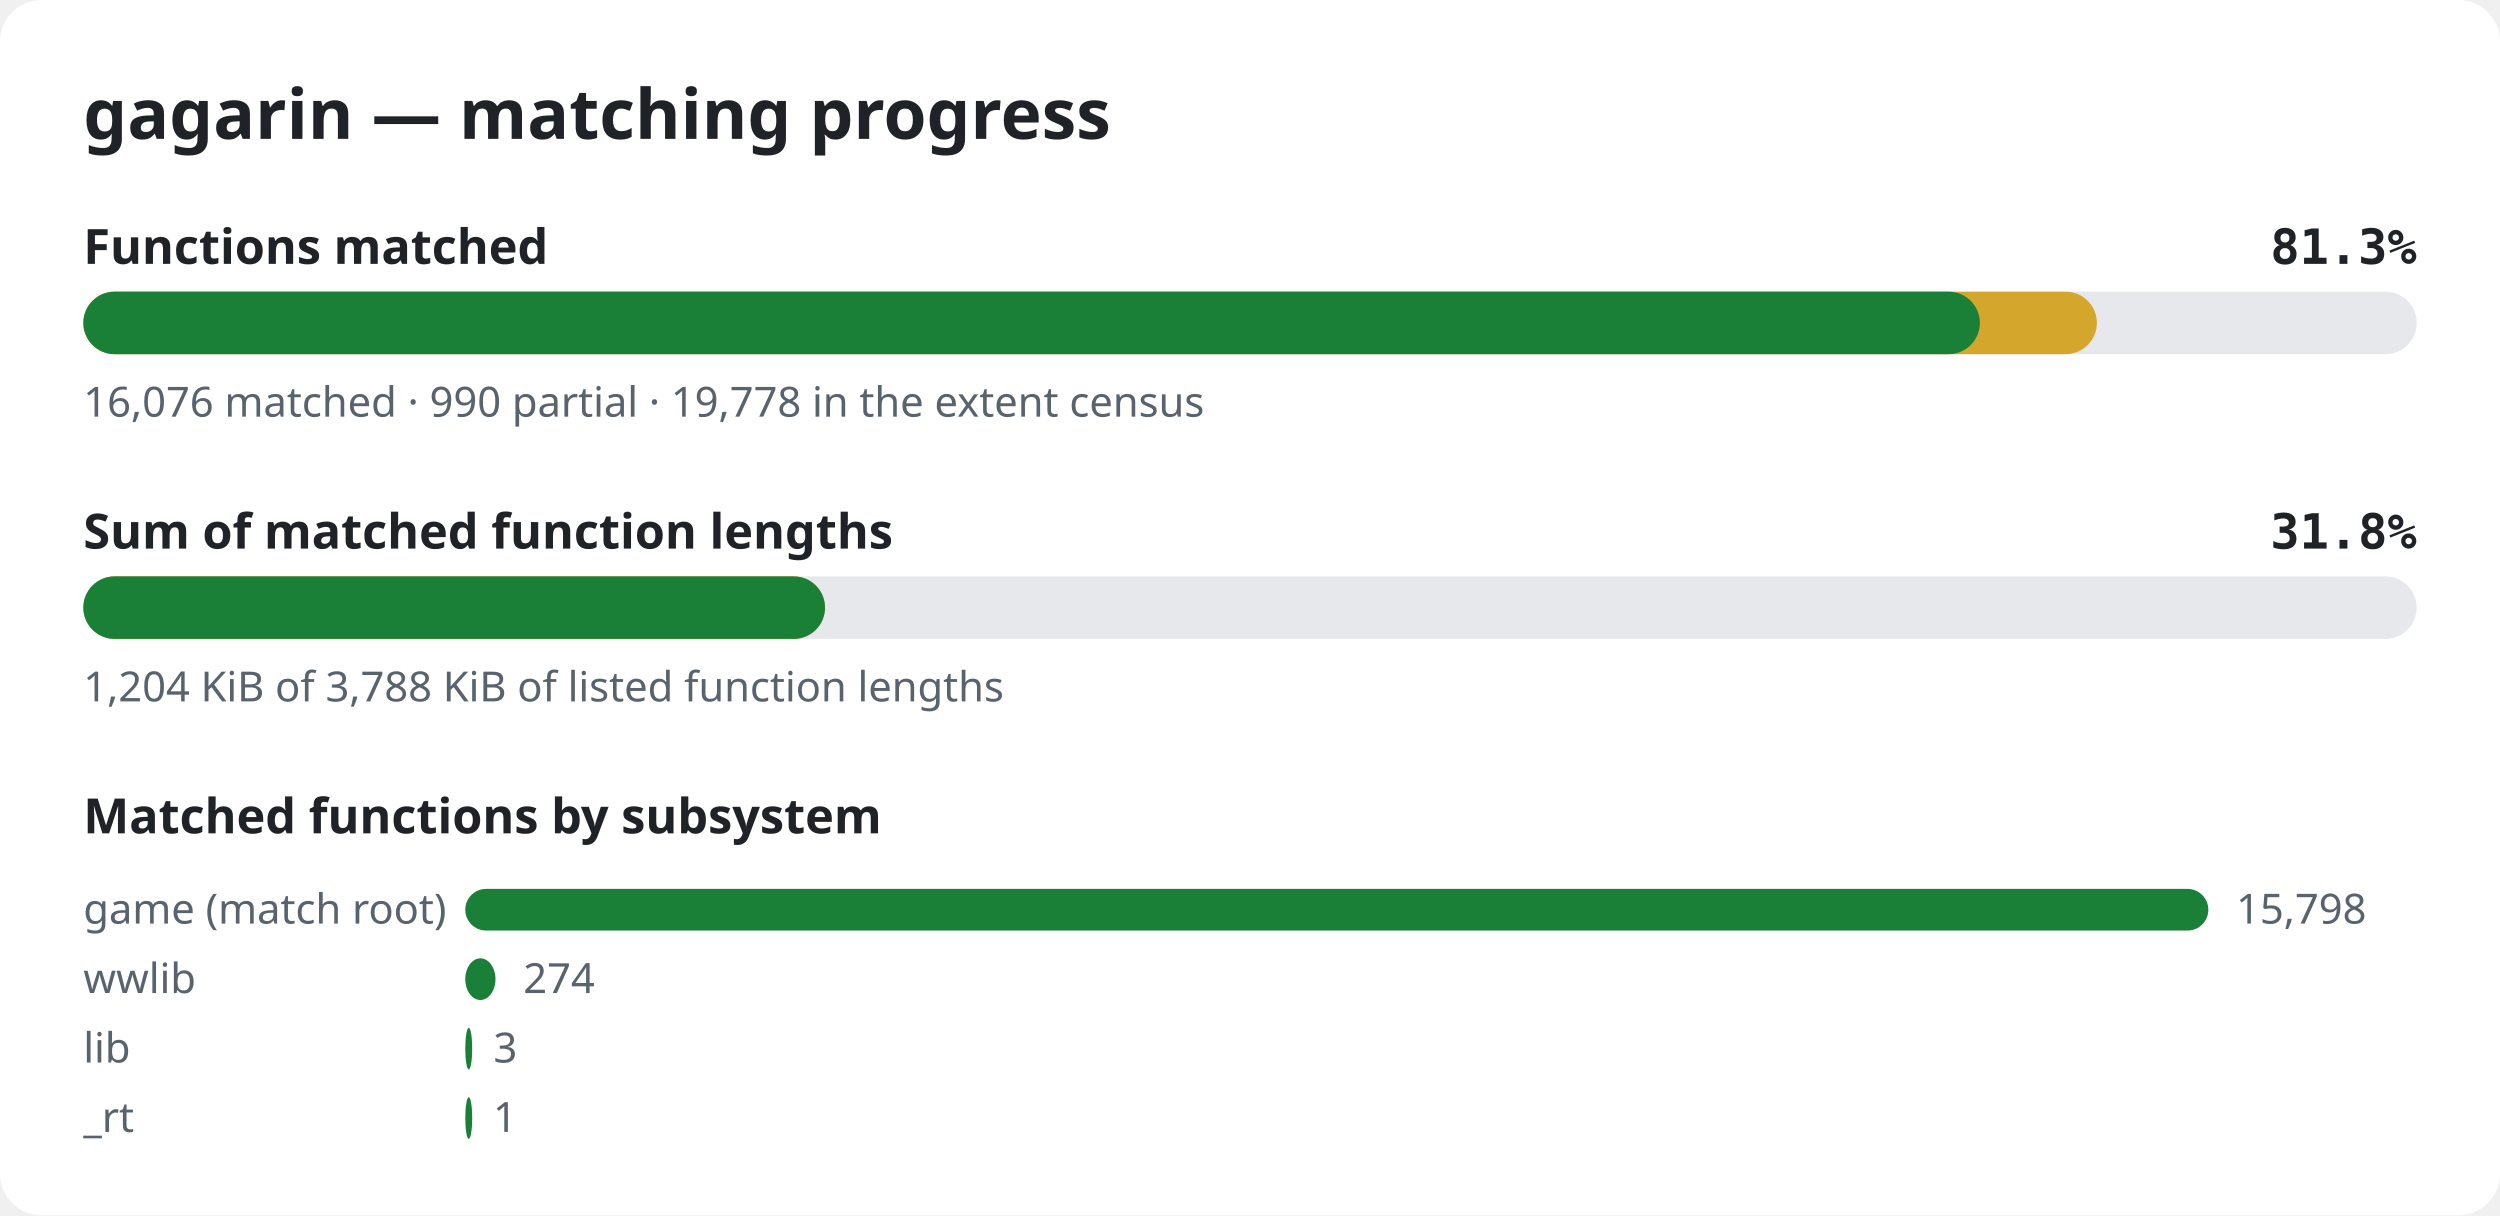
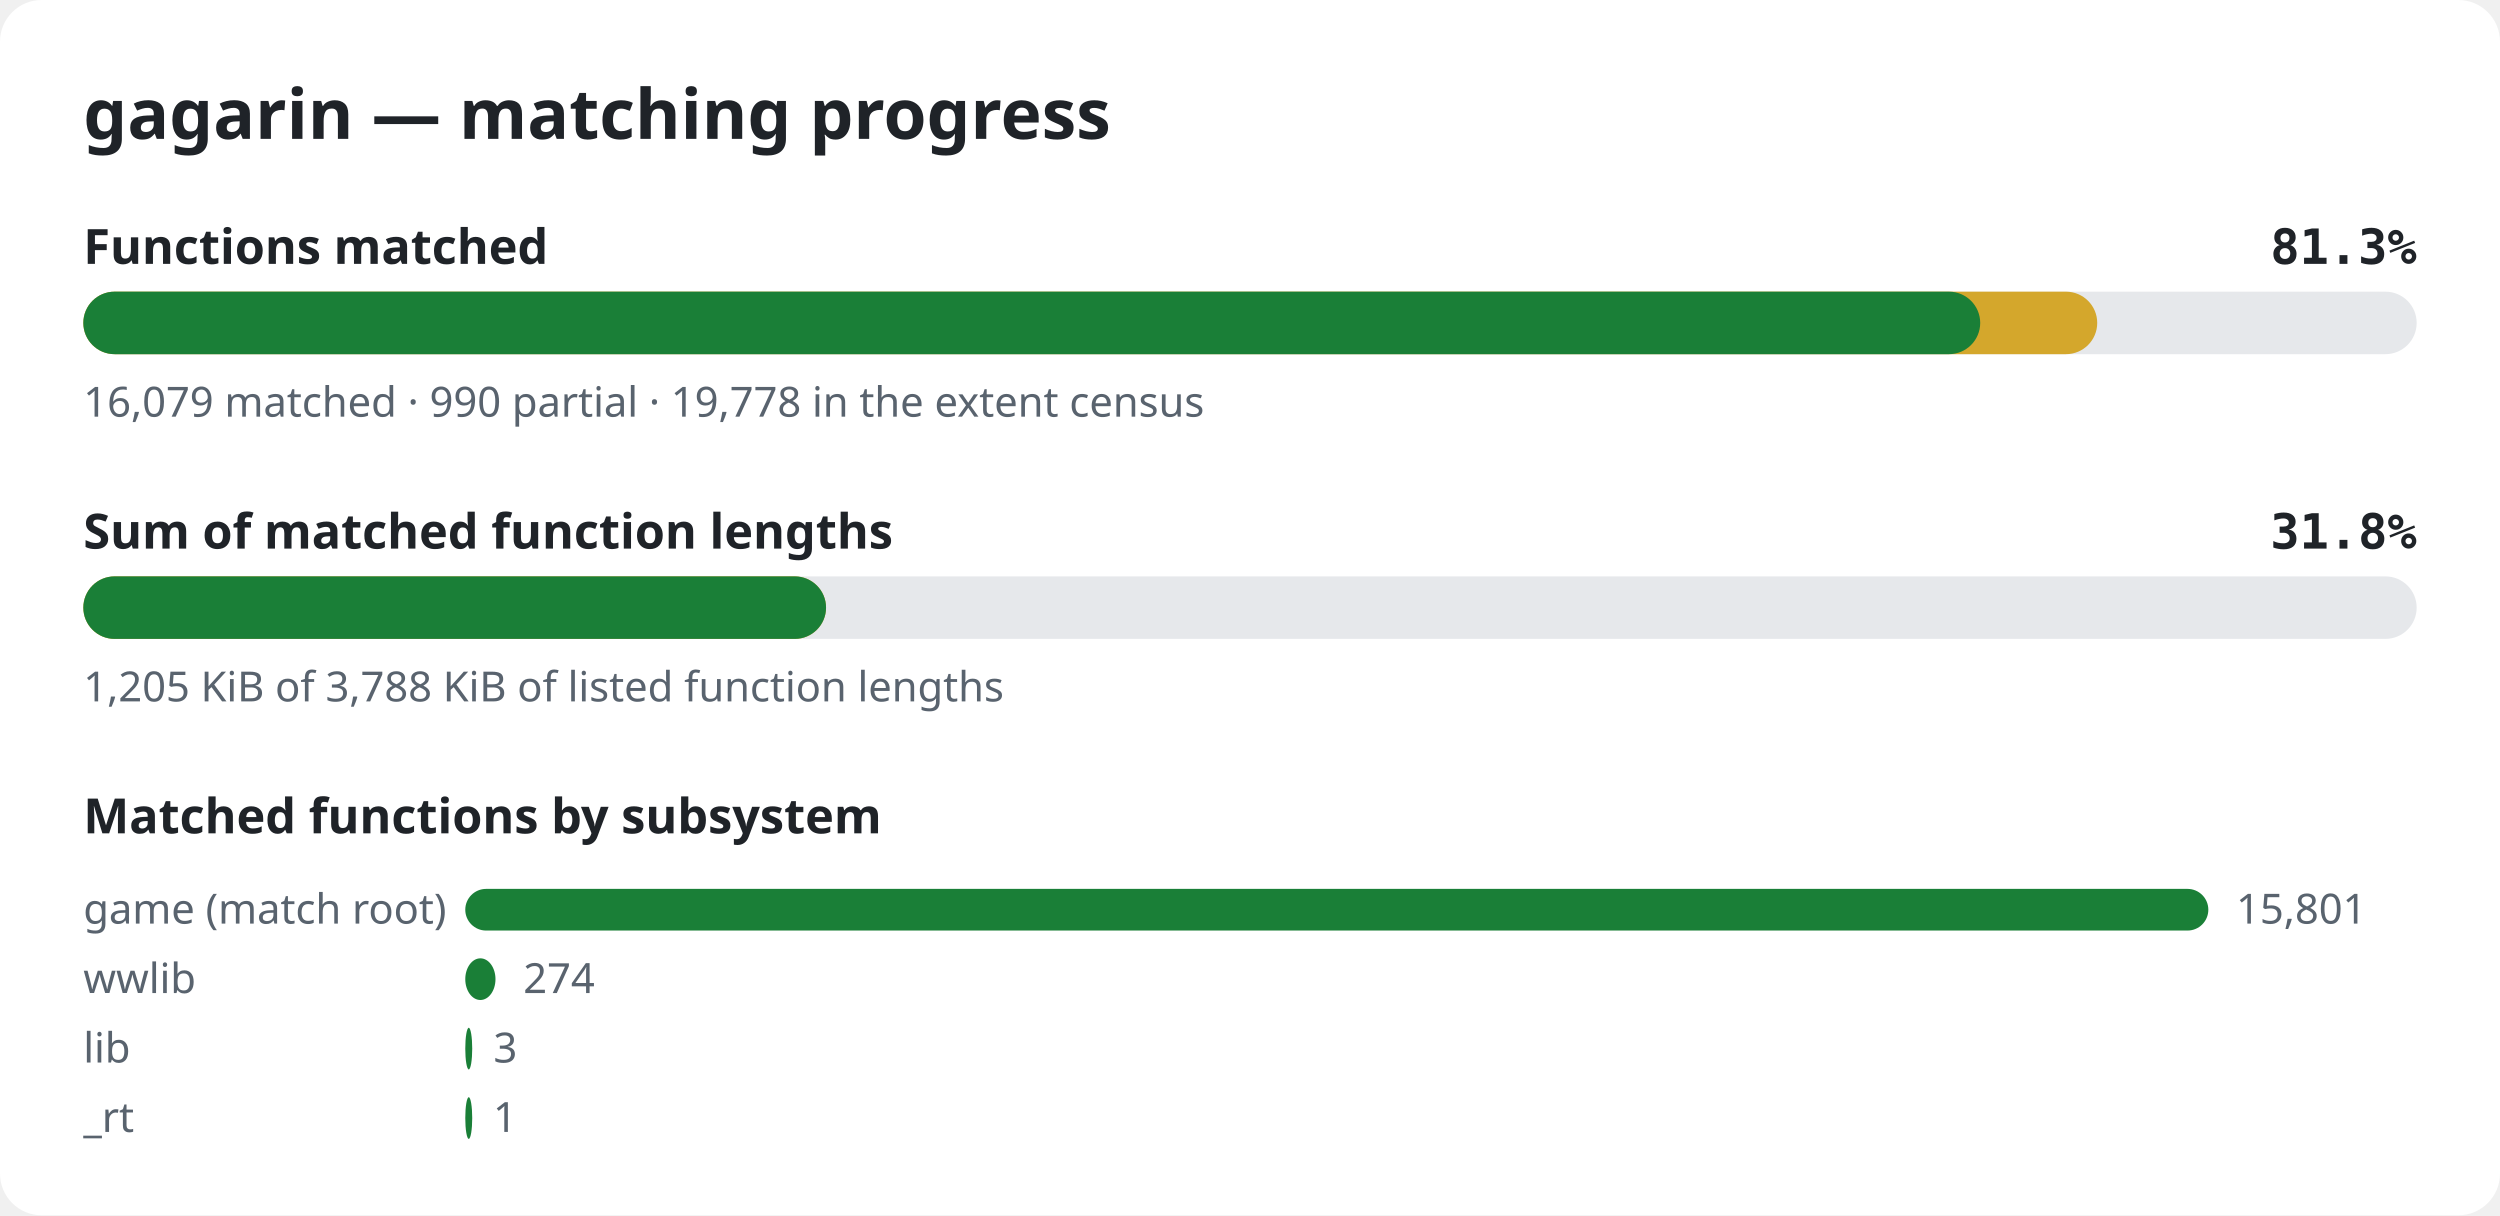
<svg xmlns="http://www.w3.org/2000/svg" width="720" height="350" viewBox="0 0 720 350" role="img" aria-label="gagarin matching progress">
  <style>.bg{fill:#ffffff}.title{font:600 20px sans-serif;fill:#1f2328}.label{font:600 14px sans-serif;fill:#1f2328}.pct{font:600 14px monospace;fill:#1f2328}.note{font:12px sans-serif;fill:#59636e}.track{fill:#e6e8eb}.done{fill:#1a7f37}.partial{fill:#d4a72c}@media (prefers-color-scheme: dark){.bg{fill:#0d1117}.title,.label,.pct{fill:#e6edf3}.note{fill:#9198a1}.track{fill:#262c36}.done{fill:#3fb950}.partial{fill:#d29922}}</style>
  <rect width="720" height="350" rx="12" class="bg" />
  <text x="24" y="40" class="title">gagarin — matching progress</text>
  <text x="24" y="76" class="label">Functions matched</text>
  <text x="696" y="76" class="pct" text-anchor="end">81.3%</text>
  <rect x="24" y="84" width="672" height="18" rx="9" class="track" />
-   <rect x="24" y="84" width="579.9" height="18" rx="9" class="partial" />
-   <rect x="24" y="84" width="546.2" height="18" rx="9" class="done" />
-   <text x="24" y="120" class="note">16,076 matched · 990 partial · 19,778 in the extent census</text>
+   <rect x="24" y="84" width="580.0" height="18" rx="9" class="partial" />
+   <rect x="24" y="84" width="546.3" height="18" rx="9" class="done" />
+   <text x="24" y="120" class="note">16,079 matched · 990 partial · 19,778 in the extent census</text>
  <text x="24" y="158" class="label">Sum of matched function lengths</text>
  <text x="696" y="158" class="pct" text-anchor="end">31.8%</text>
  <rect x="24" y="166" width="672" height="18" rx="9" class="track" />
-   <rect x="24" y="166" width="213.6" height="18" rx="9" class="partial" />
-   <rect x="24" y="166" width="213.6" height="18" rx="9" class="done" />
-   <text x="24" y="202" class="note">1,204 KiB of 3,788 KiB of listed function lengths</text>
+   <rect x="24" y="166" width="213.9" height="18" rx="9" class="partial" />
+   <rect x="24" y="166" width="213.9" height="18" rx="9" class="done" />
+   <text x="24" y="202" class="note">1,205 KiB of 3,788 KiB of listed function lengths</text>
  <text x="24" y="240" class="label">Matched functions by subsystem</text>
  <text x="24" y="266" class="note">game (match root)</text>
  <rect x="134" y="256" width="502.0" height="12" rx="6" class="done" />
-   <text x="644.0" y="266" class="note">15,798</text>
+   <text x="644.0" y="266" class="note">15,801</text>
  <text x="24" y="286" class="note">wwlib</text>
  <rect x="134" y="276" width="8.7" height="12" rx="6" class="done" />
  <text x="150.7" y="286" class="note">274</text>
  <text x="24" y="306" class="note">lib</text>
  <rect x="134" y="296" width="2.0" height="12" rx="6" class="done" />
  <text x="142.1" y="306" class="note">3</text>
  <text x="24" y="326" class="note">_rt</text>
  <rect x="134" y="316" width="2.0" height="12" rx="6" class="done" />
  <text x="142.0" y="326" class="note">1</text>
</svg>
